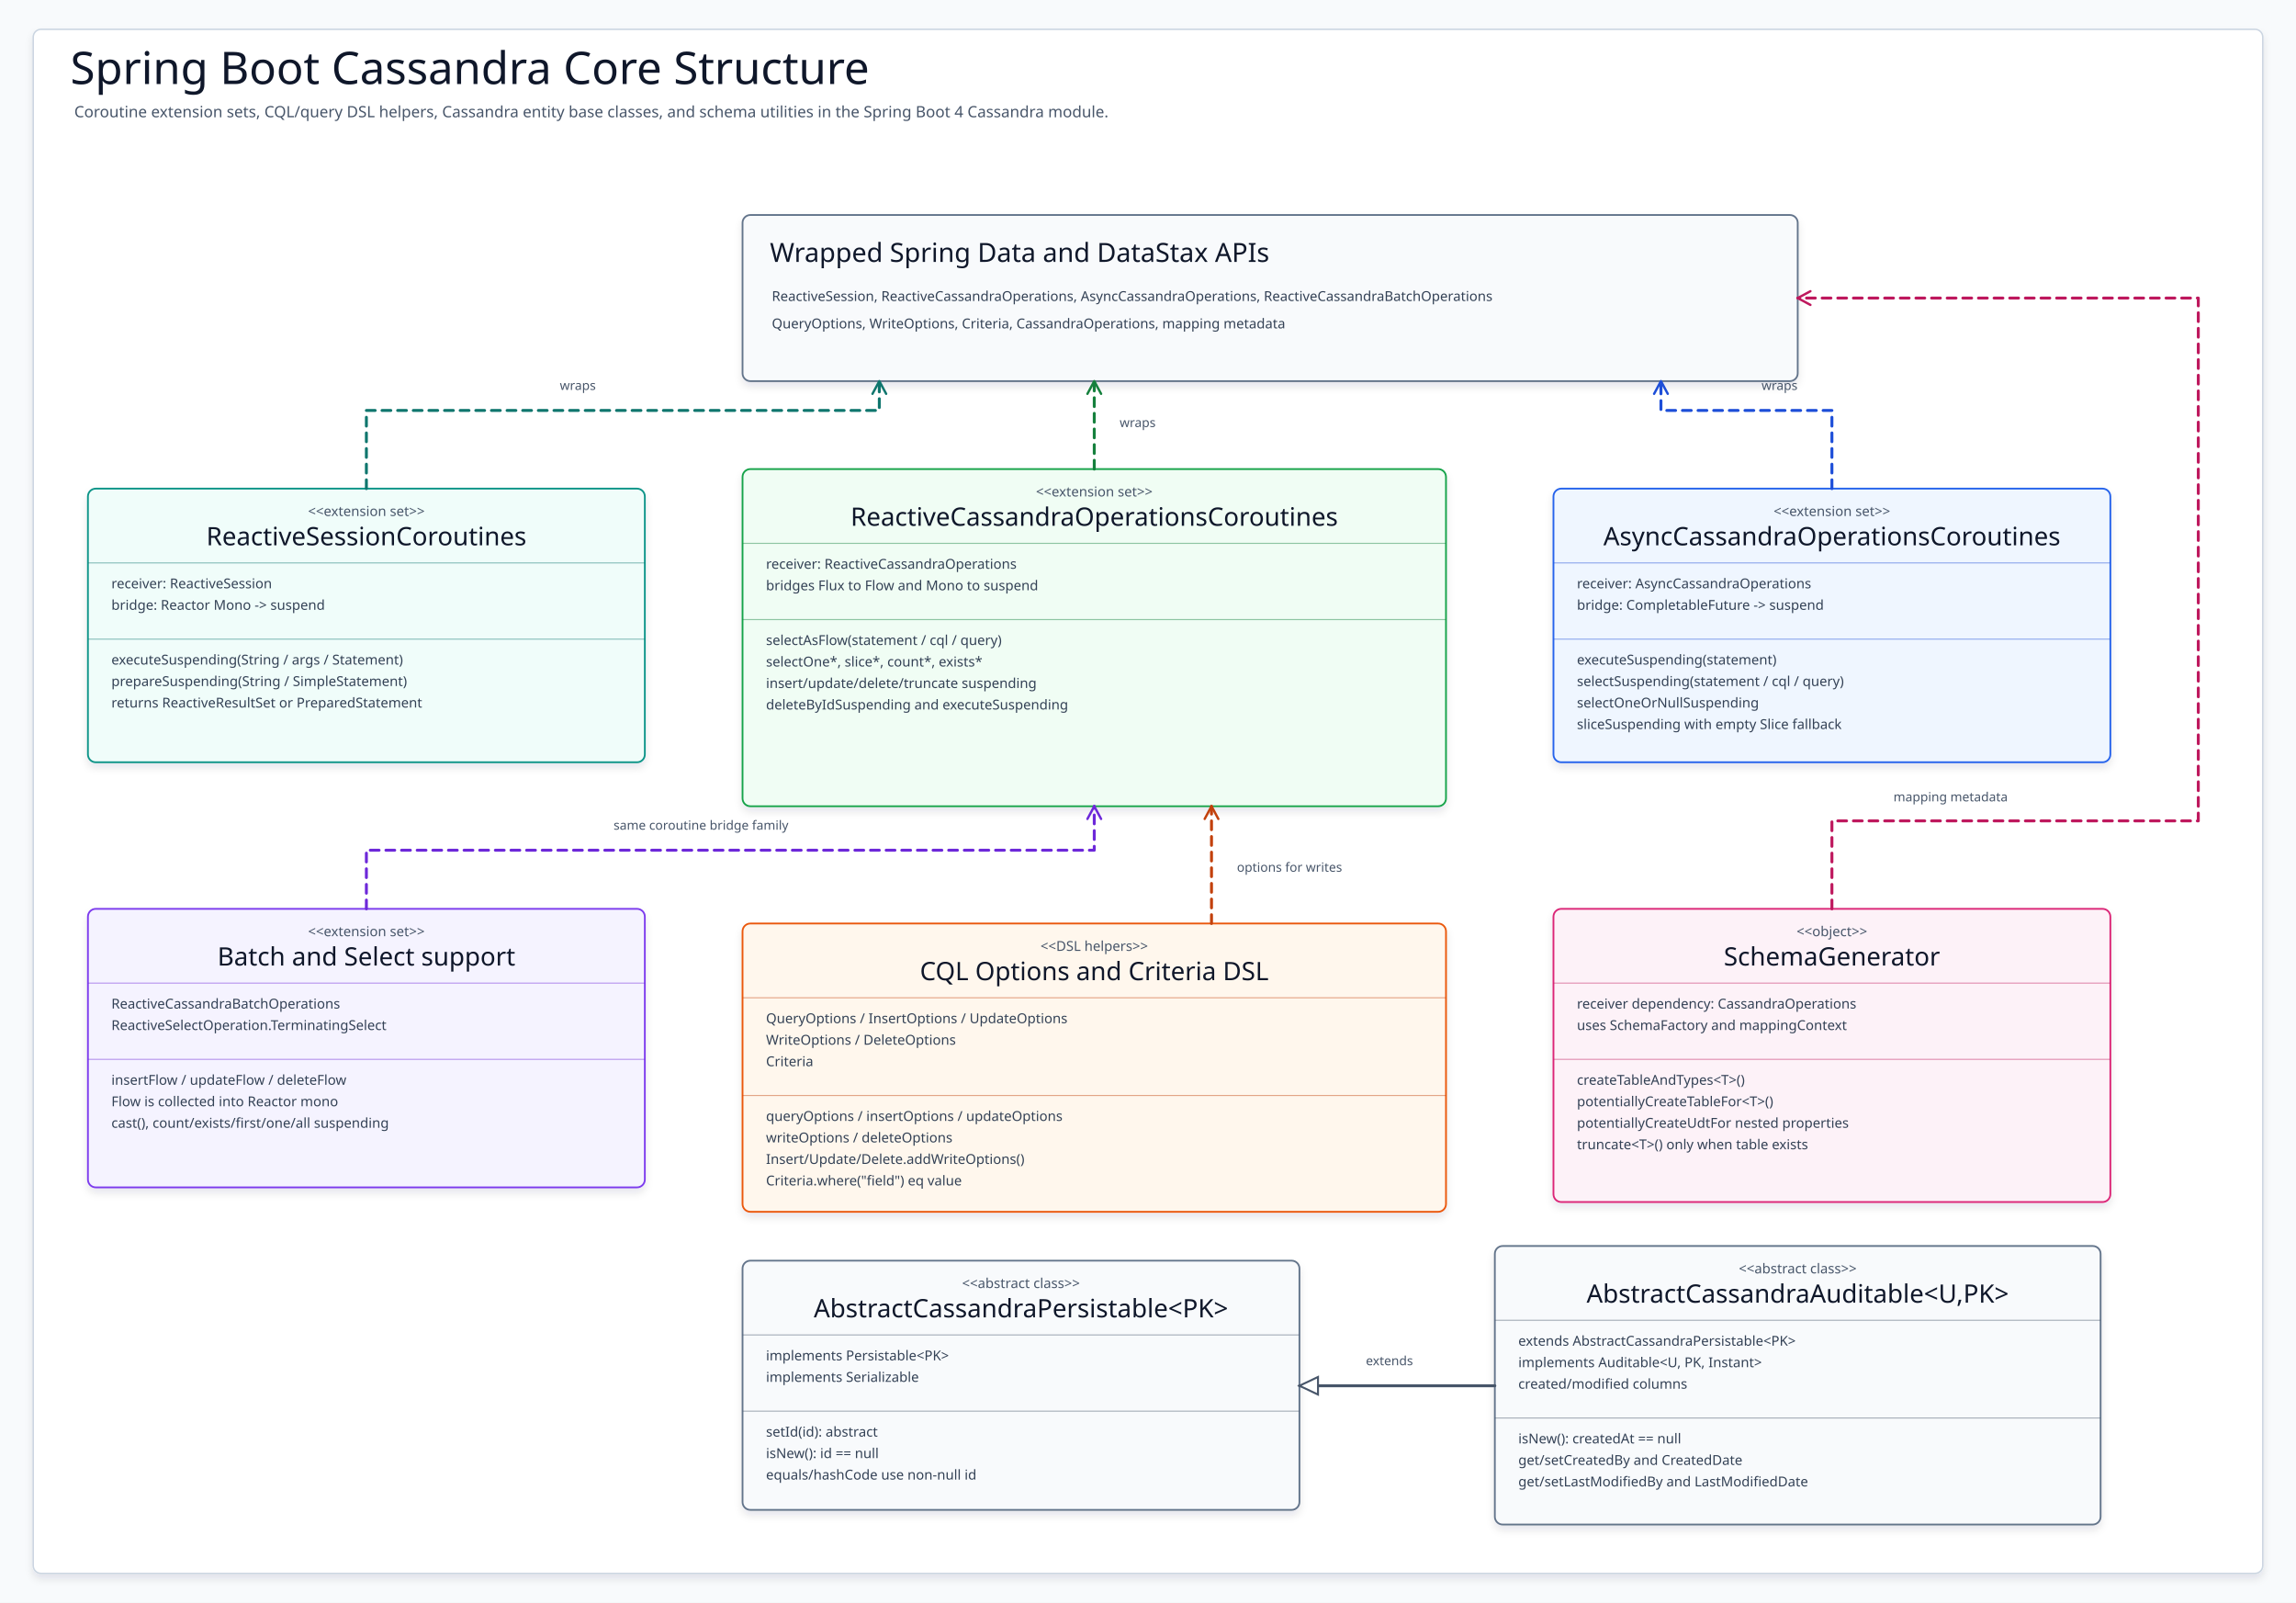
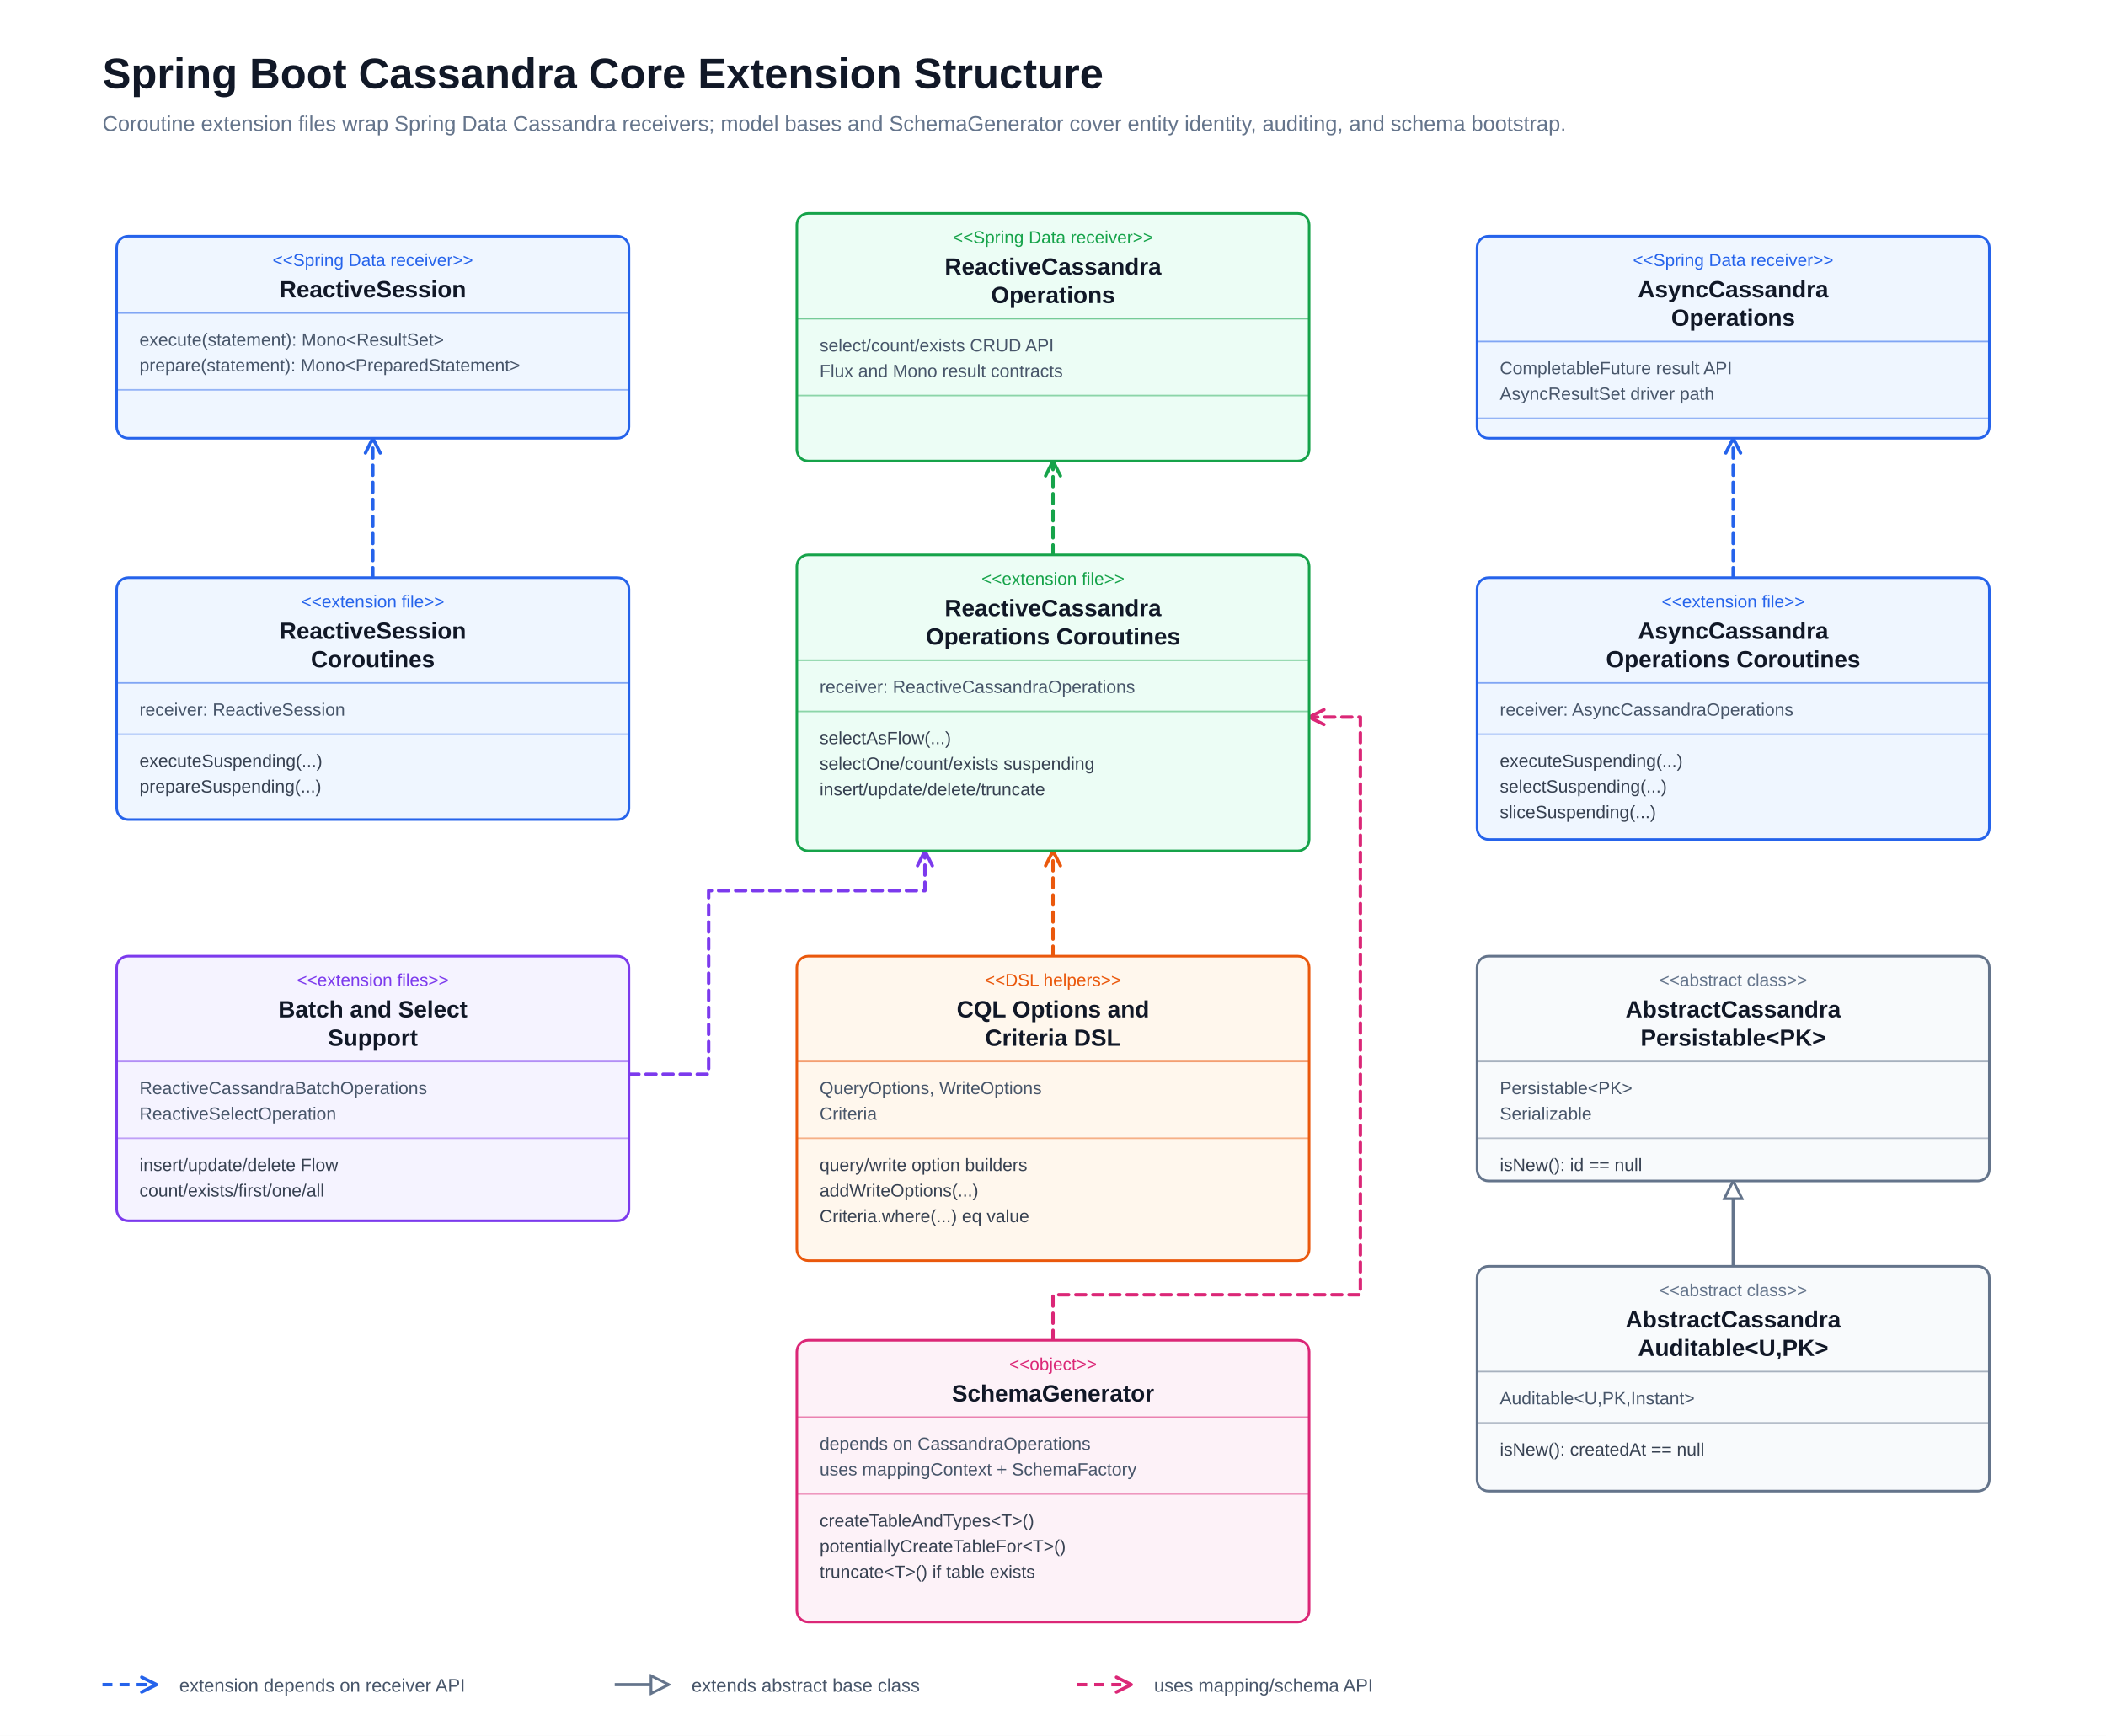
- <svg xmlns="http://www.w3.org/2000/svg" width="2350" height="1640" viewBox="0 0 2350 1640" role="img" aria-label="Spring Boot Cassandra Core Class Structure Diagram">
+ <svg xmlns="http://www.w3.org/2000/svg" width="1480" height="1220" viewBox="0 0 1480 1220" role="img" aria-label="Spring Boot Cassandra core extension and class structure">
+   <style>text { font-family: 'Architects Daughter', 'Comic Mono', 'Helvetica Neue', Arial, sans-serif; dominant-baseline: alphabetic; }</style>
  <defs>
-     <filter id="shadow" x="-8%" y="-8%" width="116%" height="116%">
-       <feDropShadow dx="0" dy="5" stdDeviation="4" flood-color="#0F172A" flood-opacity="0.10" />
-     </filter>
-     <marker id="arrow-teal" markerWidth="18" markerHeight="18" refX="15" refY="9" orient="auto" markerUnits="userSpaceOnUse">
-       <path d="M 2 2 L 15 9 L 2 16" fill="none" stroke="#0F766E" stroke-width="2.4" stroke-linecap="round" stroke-linejoin="round" stroke-dasharray="none" />
+     <marker id="open-blue" markerUnits="userSpaceOnUse" markerWidth="13" markerHeight="13" viewBox="0 0 10 10" refX="9" refY="5" orient="auto">
+       <path d="M 1 1 L 9 5 L 1 9" fill="none" stroke="#2563eb" stroke-width="1.8" stroke-dasharray="none" stroke-linecap="round" stroke-linejoin="round" />
    </marker>
-     <marker id="triangle-teal" markerWidth="24" markerHeight="22" refX="21" refY="11" orient="auto" markerUnits="userSpaceOnUse">
-       <path d="M 2 2 L 21 11 L 2 20 Z" fill="#FFFFFF" stroke="#0F766E" stroke-width="2" stroke-dasharray="none" />
+     <marker id="open-green" markerUnits="userSpaceOnUse" markerWidth="13" markerHeight="13" viewBox="0 0 10 10" refX="9" refY="5" orient="auto">
+       <path d="M 1 1 L 9 5 L 1 9" fill="none" stroke="#16a34a" stroke-width="1.8" stroke-dasharray="none" stroke-linecap="round" stroke-linejoin="round" />
    </marker>
-     <marker id="arrow-blue" markerWidth="18" markerHeight="18" refX="15" refY="9" orient="auto" markerUnits="userSpaceOnUse">
-       <path d="M 2 2 L 15 9 L 2 16" fill="none" stroke="#1D4ED8" stroke-width="2.4" stroke-linecap="round" stroke-linejoin="round" stroke-dasharray="none" />
+     <marker id="open-orange" markerUnits="userSpaceOnUse" markerWidth="13" markerHeight="13" viewBox="0 0 10 10" refX="9" refY="5" orient="auto">
+       <path d="M 1 1 L 9 5 L 1 9" fill="none" stroke="#ea580c" stroke-width="1.8" stroke-dasharray="none" stroke-linecap="round" stroke-linejoin="round" />
    </marker>
-     <marker id="triangle-blue" markerWidth="24" markerHeight="22" refX="21" refY="11" orient="auto" markerUnits="userSpaceOnUse">
-       <path d="M 2 2 L 21 11 L 2 20 Z" fill="#FFFFFF" stroke="#1D4ED8" stroke-width="2" stroke-dasharray="none" />
+     <marker id="open-purple" markerUnits="userSpaceOnUse" markerWidth="13" markerHeight="13" viewBox="0 0 10 10" refX="9" refY="5" orient="auto">
+       <path d="M 1 1 L 9 5 L 1 9" fill="none" stroke="#7c3aed" stroke-width="1.8" stroke-dasharray="none" stroke-linecap="round" stroke-linejoin="round" />
    </marker>
-     <marker id="arrow-green" markerWidth="18" markerHeight="18" refX="15" refY="9" orient="auto" markerUnits="userSpaceOnUse">
-       <path d="M 2 2 L 15 9 L 2 16" fill="none" stroke="#15803D" stroke-width="2.4" stroke-linecap="round" stroke-linejoin="round" stroke-dasharray="none" />
+     <marker id="open-pink" markerUnits="userSpaceOnUse" markerWidth="13" markerHeight="13" viewBox="0 0 10 10" refX="9" refY="5" orient="auto">
+       <path d="M 1 1 L 9 5 L 1 9" fill="none" stroke="#db2777" stroke-width="1.8" stroke-dasharray="none" stroke-linecap="round" stroke-linejoin="round" />
    </marker>
-     <marker id="triangle-green" markerWidth="24" markerHeight="22" refX="21" refY="11" orient="auto" markerUnits="userSpaceOnUse">
-       <path d="M 2 2 L 21 11 L 2 20 Z" fill="#FFFFFF" stroke="#15803D" stroke-width="2" stroke-dasharray="none" />
+     <marker id="hollow-slate" markerUnits="userSpaceOnUse" markerWidth="15" markerHeight="15" viewBox="0 0 12 12" refX="11" refY="6" orient="auto">
+       <path d="M 1 1 L 11 6 L 1 11 Z" fill="#ffffff" stroke="#64748b" stroke-width="1.5" stroke-dasharray="none" />
    </marker>
-     <marker id="arrow-amber" markerWidth="18" markerHeight="18" refX="15" refY="9" orient="auto" markerUnits="userSpaceOnUse">
-       <path d="M 2 2 L 15 9 L 2 16" fill="none" stroke="#C2410C" stroke-width="2.4" stroke-linecap="round" stroke-linejoin="round" stroke-dasharray="none" />
-     </marker>
-     <marker id="triangle-amber" markerWidth="24" markerHeight="22" refX="21" refY="11" orient="auto" markerUnits="userSpaceOnUse">
-       <path d="M 2 2 L 21 11 L 2 20 Z" fill="#FFFFFF" stroke="#C2410C" stroke-width="2" stroke-dasharray="none" />
-     </marker>
-     <marker id="arrow-pink" markerWidth="18" markerHeight="18" refX="15" refY="9" orient="auto" markerUnits="userSpaceOnUse">
-       <path d="M 2 2 L 15 9 L 2 16" fill="none" stroke="#BE185D" stroke-width="2.4" stroke-linecap="round" stroke-linejoin="round" stroke-dasharray="none" />
-     </marker>
-     <marker id="triangle-pink" markerWidth="24" markerHeight="22" refX="21" refY="11" orient="auto" markerUnits="userSpaceOnUse">
-       <path d="M 2 2 L 21 11 L 2 20 Z" fill="#FFFFFF" stroke="#BE185D" stroke-width="2" stroke-dasharray="none" />
-     </marker>
-     <marker id="arrow-purple" markerWidth="18" markerHeight="18" refX="15" refY="9" orient="auto" markerUnits="userSpaceOnUse">
-       <path d="M 2 2 L 15 9 L 2 16" fill="none" stroke="#6D28D9" stroke-width="2.4" stroke-linecap="round" stroke-linejoin="round" stroke-dasharray="none" />
-     </marker>
-     <marker id="triangle-purple" markerWidth="24" markerHeight="22" refX="21" refY="11" orient="auto" markerUnits="userSpaceOnUse">
-       <path d="M 2 2 L 21 11 L 2 20 Z" fill="#FFFFFF" stroke="#6D28D9" stroke-width="2" stroke-dasharray="none" />
-     </marker>
-     <marker id="arrow-slate" markerWidth="18" markerHeight="18" refX="15" refY="9" orient="auto" markerUnits="userSpaceOnUse">
-       <path d="M 2 2 L 15 9 L 2 16" fill="none" stroke="#475569" stroke-width="2.4" stroke-linecap="round" stroke-linejoin="round" stroke-dasharray="none" />
-     </marker>
-     <marker id="triangle-slate" markerWidth="24" markerHeight="22" refX="21" refY="11" orient="auto" markerUnits="userSpaceOnUse">
-       <path d="M 2 2 L 21 11 L 2 20 Z" fill="#FFFFFF" stroke="#475569" stroke-width="2" stroke-dasharray="none" />
-     </marker>
-     <style>
-     svg{font-family:"Architects Daughter","Comic Mono","Comic Sans MS",ui-sans-serif,system-ui,sans-serif}
-     .canvas{fill:#F8FAFC}.frame{fill:#FFFFFF;stroke:#CBD5E1;stroke-width:1.5;filter:url(#shadow)}
-     .title{font-family:"Architects Daughter";font-size:46px;fill:#0F172A}.subtitle{font-family:"Comic Mono";font-size:16px;fill:#475569}
-     .classBox,.noteBox{stroke-width:1.8;filter:url(#shadow)}.stereotype{font-family:"Comic Mono";font-size:14px;fill:#475569}.classTitle{font-family:"Architects Daughter";font-size:26px;fill:#0F172A}
-     .member,.noteLine{font-family:"Comic Mono";font-size:14px;fill:#334155}.divider{stroke-width:1.1;opacity:.45}.noteTitle{font-family:"Architects Daughter";font-size:27px;fill:#0F172A}
-     .edge{fill:none;stroke-width:3;stroke-linecap:round;stroke-linejoin:round}.dashed{stroke-dasharray:9 7}.edgeLabel{font-family:"Comic Mono";font-size:13px;fill:#475569}
-   </style>
  </defs>
-   <rect class="canvas" width="2350" height="1640" />
-   <rect class="frame" x="34" y="30" width="2282" height="1580" rx="8" />
-   <text class="title" x="72" y="86">Spring Boot Cassandra Core Structure</text>
-   <text class="subtitle" x="76" y="120">Coroutine extension sets, CQL/query DSL helpers, Cassandra entity base classes, and schema utilities in the Spring Boot 4 Cassandra module.</text>
-   <g id="ExternalApis">
-     <rect class="noteBox" x="760" y="220" width="1080" height="170" rx="8" fill="#F8FAFC" stroke="#64748B" />
-     <text class="noteTitle" x="788" y="268">Wrapped Spring Data and DataStax APIs</text>
-     <text class="noteLine" x="790" y="308">ReactiveSession, ReactiveCassandraOperations, AsyncCassandraOperations, ReactiveCassandraBatchOperations</text>
-     <text class="noteLine" x="790" y="336">QueryOptions, WriteOptions, Criteria, CassandraOperations, mapping metadata</text>
+   <rect width="1480" height="1220" fill="#ffffff" />
+   <text x="72" y="62" font-size="30" font-weight="700" fill="#111827">Spring Boot Cassandra Core Extension Structure</text>
+   <text x="72" y="92" font-size="15" fill="#64748b">Coroutine extension files wrap Spring Data Cassandra receivers; model bases and SchemaGenerator cover entity identity, auditing, and schema bootstrap.</text>
+   <path class="edge" d="M262 406 L262 308" fill="none" stroke="#2563eb" stroke-width="2.4" stroke-linecap="round" stroke-linejoin="round" stroke-dasharray="7 5" marker-end="url(#open-blue)" />
+   <path class="edge" d="M740 390 L740 324" fill="none" stroke="#16a34a" stroke-width="2.4" stroke-linecap="round" stroke-linejoin="round" stroke-dasharray="7 5" marker-end="url(#open-green)" />
+   <path class="edge" d="M1218 406 L1218 308" fill="none" stroke="#2563eb" stroke-width="2.4" stroke-linecap="round" stroke-linejoin="round" stroke-dasharray="7 5" marker-end="url(#open-blue)" />
+   <path class="edge" d="M442 755 L498 755 L498 626 L650 626 L650 598" fill="none" stroke="#7c3aed" stroke-width="2.4" stroke-linecap="round" stroke-linejoin="round" stroke-dasharray="7 5" marker-end="url(#open-purple)" />
+   <path class="edge" d="M740 672 L740 598" fill="none" stroke="#ea580c" stroke-width="2.4" stroke-linecap="round" stroke-linejoin="round" stroke-dasharray="7 5" marker-end="url(#open-orange)" />
+   <path class="edge" d="M740 942 L740 910 L956 910 L956 504 L920 504" fill="none" stroke="#db2777" stroke-width="2.4" stroke-linecap="round" stroke-linejoin="round" stroke-dasharray="7 5" marker-end="url(#open-pink)" />
+   <path class="edge" d="M1218 890 L1218 830" fill="none" stroke="#64748b" stroke-width="2.2" stroke-linecap="round" stroke-linejoin="round" marker-end="url(#hollow-slate)" />
+   <g class="card" data-card="ReactiveSession">
+     <rect x="82" y="166" width="360" height="142" rx="8" fill="#eff6ff" stroke="#2563eb" stroke-width="1.8" />
+     <text x="262" y="187" text-anchor="middle" font-size="12.3" fill="#2563eb">&lt;&lt;Spring Data receiver&gt;&gt;</text>
+     <text x="262" y="209" text-anchor="middle" font-size="16.5" font-weight="700" fill="#111827">ReactiveSession</text>
+     <line x1="82" y1="220" x2="442" y2="220" stroke="#2563eb" stroke-width="1.1" opacity="0.55" />
+     <line x1="82" y1="274" x2="442" y2="274" stroke="#2563eb" stroke-width="1.1" opacity="0.45" />
+     <text x="98" y="243" text-anchor="start" font-size="12.5" font-weight="400" fill="#475569">execute(statement): Mono&lt;ResultSet&gt;</text>
+     <text x="98" y="261" text-anchor="start" font-size="12.5" font-weight="400" fill="#475569">prepare(statement): Mono&lt;PreparedStatement&gt;</text>
  </g>
-   <g id="ReactiveSessionExtensions">
-     <rect class="classBox" x="90" y="500" width="570" height="280" rx="8" fill="#F0FDFA" stroke="#0D9488" />
-     <text class="stereotype" x="375" y="528" text-anchor="middle">&lt;&lt;extension set&gt;&gt;</text>
-     <text class="classTitle" x="375" y="558" text-anchor="middle">ReactiveSessionCoroutines</text>
-     <path class="divider" d="M90 576H660" stroke="#0F766E" />
-     <text class="member" x="114" y="602">receiver: ReactiveSession</text>
-     <text class="member" x="114" y="624">bridge: Reactor Mono -&gt; suspend</text>
-     <path class="divider" d="M90 654H660" stroke="#0F766E" />
-     <text class="member" x="114" y="680">executeSuspending(String / args / Statement)</text>
-     <text class="member" x="114" y="702">prepareSuspending(String / SimpleStatement)</text>
-     <text class="member" x="114" y="724">returns ReactiveResultSet or PreparedStatement</text>
+   <g class="card" data-card="ReactiveCassandra Operations">
+     <rect x="560" y="150" width="360" height="174" rx="8" fill="#ecfdf5" stroke="#16a34a" stroke-width="1.8" />
+     <text x="740" y="171" text-anchor="middle" font-size="12.3" fill="#16a34a">&lt;&lt;Spring Data receiver&gt;&gt;</text>
+     <text x="740" y="193" text-anchor="middle" font-size="16.5" font-weight="700" fill="#111827">ReactiveCassandra</text>
+     <text x="740" y="213" text-anchor="middle" font-size="16.5" font-weight="700" fill="#111827">Operations</text>
+     <line x1="560" y1="224" x2="920" y2="224" stroke="#16a34a" stroke-width="1.1" opacity="0.55" />
+     <line x1="560" y1="278" x2="920" y2="278" stroke="#16a34a" stroke-width="1.1" opacity="0.45" />
+     <text x="576" y="247" text-anchor="start" font-size="12.5" font-weight="400" fill="#475569">select/count/exists CRUD API</text>
+     <text x="576" y="265" text-anchor="start" font-size="12.5" font-weight="400" fill="#475569">Flux and Mono result contracts</text>
  </g>
-   <g id="ReactiveOpsExtensions">
-     <rect class="classBox" x="760" y="480" width="720" height="345" rx="8" fill="#F0FDF4" stroke="#16A34A" />
-     <text class="stereotype" x="1120" y="508" text-anchor="middle">&lt;&lt;extension set&gt;&gt;</text>
-     <text class="classTitle" x="1120" y="538" text-anchor="middle">ReactiveCassandraOperationsCoroutines</text>
-     <path class="divider" d="M760 556H1480" stroke="#15803D" />
-     <text class="member" x="784" y="582">receiver: ReactiveCassandraOperations</text>
-     <text class="member" x="784" y="604">bridges Flux to Flow and Mono to suspend</text>
-     <path class="divider" d="M760 634H1480" stroke="#15803D" />
-     <text class="member" x="784" y="660">selectAsFlow(statement / cql / query)</text>
-     <text class="member" x="784" y="682">selectOne*, slice*, count*, exists*</text>
-     <text class="member" x="784" y="704">insert/update/delete/truncate suspending</text>
-     <text class="member" x="784" y="726">deleteByIdSuspending and executeSuspending</text>
+   <g class="card" data-card="AsyncCassandra Operations">
+     <rect x="1038" y="166" width="360" height="142" rx="8" fill="#eff6ff" stroke="#2563eb" stroke-width="1.8" />
+     <text x="1218" y="187" text-anchor="middle" font-size="12.3" fill="#2563eb">&lt;&lt;Spring Data receiver&gt;&gt;</text>
+     <text x="1218" y="209" text-anchor="middle" font-size="16.5" font-weight="700" fill="#111827">AsyncCassandra</text>
+     <text x="1218" y="229" text-anchor="middle" font-size="16.5" font-weight="700" fill="#111827">Operations</text>
+     <line x1="1038" y1="240" x2="1398" y2="240" stroke="#2563eb" stroke-width="1.1" opacity="0.55" />
+     <line x1="1038" y1="294" x2="1398" y2="294" stroke="#2563eb" stroke-width="1.1" opacity="0.45" />
+     <text x="1054" y="263" text-anchor="start" font-size="12.5" font-weight="400" fill="#475569">CompletableFuture result API</text>
+     <text x="1054" y="281" text-anchor="start" font-size="12.5" font-weight="400" fill="#475569">AsyncResultSet driver path</text>
  </g>
-   <g id="AsyncOpsExtensions">
-     <rect class="classBox" x="1590" y="500" width="570" height="280" rx="8" fill="#EFF6FF" stroke="#2563EB" />
-     <text class="stereotype" x="1875" y="528" text-anchor="middle">&lt;&lt;extension set&gt;&gt;</text>
-     <text class="classTitle" x="1875" y="558" text-anchor="middle">AsyncCassandraOperationsCoroutines</text>
-     <path class="divider" d="M1590 576H2160" stroke="#1D4ED8" />
-     <text class="member" x="1614" y="602">receiver: AsyncCassandraOperations</text>
-     <text class="member" x="1614" y="624">bridge: CompletableFuture -&gt; suspend</text>
-     <path class="divider" d="M1590 654H2160" stroke="#1D4ED8" />
-     <text class="member" x="1614" y="680">executeSuspending(statement)</text>
-     <text class="member" x="1614" y="702">selectSuspending(statement / cql / query)</text>
-     <text class="member" x="1614" y="724">selectOneOrNullSuspending</text>
-     <text class="member" x="1614" y="746">sliceSuspending with empty Slice fallback</text>
+   <g class="card" data-card="ReactiveSession Coroutines">
+     <rect x="82" y="406" width="360" height="170" rx="8" fill="#eff6ff" stroke="#2563eb" stroke-width="1.8" />
+     <text x="262" y="427" text-anchor="middle" font-size="12.3" fill="#2563eb">&lt;&lt;extension file&gt;&gt;</text>
+     <text x="262" y="449" text-anchor="middle" font-size="16.5" font-weight="700" fill="#111827">ReactiveSession</text>
+     <text x="262" y="469" text-anchor="middle" font-size="16.5" font-weight="700" fill="#111827">Coroutines</text>
+     <line x1="82" y1="480" x2="442" y2="480" stroke="#2563eb" stroke-width="1.1" opacity="0.55" />
+     <line x1="82" y1="516" x2="442" y2="516" stroke="#2563eb" stroke-width="1.1" opacity="0.45" />
+     <text x="98" y="503" text-anchor="start" font-size="12.5" font-weight="400" fill="#475569">receiver: ReactiveSession</text>
+     <text x="98" y="539" text-anchor="start" font-size="12.5" font-weight="400" fill="#374151">executeSuspending(...)</text>
+     <text x="98" y="557" text-anchor="start" font-size="12.5" font-weight="400" fill="#374151">prepareSuspending(...)</text>
  </g>
-   <g id="BatchSelectExtensions">
-     <rect class="classBox" x="90" y="930" width="570" height="285" rx="8" fill="#F5F3FF" stroke="#7C3AED" />
-     <text class="stereotype" x="375" y="958" text-anchor="middle">&lt;&lt;extension set&gt;&gt;</text>
-     <text class="classTitle" x="375" y="988" text-anchor="middle">Batch and Select support</text>
-     <path class="divider" d="M90 1006H660" stroke="#6D28D9" />
-     <text class="member" x="114" y="1032">ReactiveCassandraBatchOperations</text>
-     <text class="member" x="114" y="1054">ReactiveSelectOperation.TerminatingSelect</text>
-     <path class="divider" d="M90 1084H660" stroke="#6D28D9" />
-     <text class="member" x="114" y="1110">insertFlow / updateFlow / deleteFlow</text>
-     <text class="member" x="114" y="1132">Flow is collected into Reactor mono</text>
-     <text class="member" x="114" y="1154">cast(), count/exists/first/one/all suspending</text>
+   <g class="card" data-card="ReactiveCassandra Operations Coroutines">
+     <rect x="560" y="390" width="360" height="208" rx="8" fill="#ecfdf5" stroke="#16a34a" stroke-width="1.8" />
+     <text x="740" y="411" text-anchor="middle" font-size="12.3" fill="#16a34a">&lt;&lt;extension file&gt;&gt;</text>
+     <text x="740" y="433" text-anchor="middle" font-size="16.5" font-weight="700" fill="#111827">ReactiveCassandra</text>
+     <text x="740" y="453" text-anchor="middle" font-size="16.5" font-weight="700" fill="#111827">Operations Coroutines</text>
+     <line x1="560" y1="464" x2="920" y2="464" stroke="#16a34a" stroke-width="1.1" opacity="0.55" />
+     <line x1="560" y1="500" x2="920" y2="500" stroke="#16a34a" stroke-width="1.1" opacity="0.45" />
+     <text x="576" y="487" text-anchor="start" font-size="12.5" font-weight="400" fill="#475569">receiver: ReactiveCassandraOperations</text>
+     <text x="576" y="523" text-anchor="start" font-size="12.5" font-weight="400" fill="#374151">selectAsFlow(...)</text>
+     <text x="576" y="541" text-anchor="start" font-size="12.5" font-weight="400" fill="#374151">selectOne/count/exists suspending</text>
+     <text x="576" y="559" text-anchor="start" font-size="12.5" font-weight="400" fill="#374151">insert/update/delete/truncate</text>
  </g>
-   <g id="OptionsDsl">
-     <rect class="classBox" x="760" y="945" width="720" height="295" rx="8" fill="#FFF7ED" stroke="#EA580C" />
-     <text class="stereotype" x="1120" y="973" text-anchor="middle">&lt;&lt;DSL helpers&gt;&gt;</text>
-     <text class="classTitle" x="1120" y="1003" text-anchor="middle">CQL Options and Criteria DSL</text>
-     <path class="divider" d="M760 1021H1480" stroke="#C2410C" />
-     <text class="member" x="784" y="1047">QueryOptions / InsertOptions / UpdateOptions</text>
-     <text class="member" x="784" y="1069">WriteOptions / DeleteOptions</text>
-     <text class="member" x="784" y="1091">Criteria</text>
-     <path class="divider" d="M760 1121H1480" stroke="#C2410C" />
-     <text class="member" x="784" y="1147">queryOptions / insertOptions / updateOptions</text>
-     <text class="member" x="784" y="1169">writeOptions / deleteOptions</text>
-     <text class="member" x="784" y="1191">Insert/Update/Delete.addWriteOptions()</text>
-     <text class="member" x="784" y="1213">Criteria.where("field") eq value</text>
+   <g class="card" data-card="AsyncCassandra Operations Coroutines">
+     <rect x="1038" y="406" width="360" height="184" rx="8" fill="#eff6ff" stroke="#2563eb" stroke-width="1.8" />
+     <text x="1218" y="427" text-anchor="middle" font-size="12.3" fill="#2563eb">&lt;&lt;extension file&gt;&gt;</text>
+     <text x="1218" y="449" text-anchor="middle" font-size="16.5" font-weight="700" fill="#111827">AsyncCassandra</text>
+     <text x="1218" y="469" text-anchor="middle" font-size="16.5" font-weight="700" fill="#111827">Operations Coroutines</text>
+     <line x1="1038" y1="480" x2="1398" y2="480" stroke="#2563eb" stroke-width="1.1" opacity="0.55" />
+     <line x1="1038" y1="516" x2="1398" y2="516" stroke="#2563eb" stroke-width="1.1" opacity="0.45" />
+     <text x="1054" y="503" text-anchor="start" font-size="12.5" font-weight="400" fill="#475569">receiver: AsyncCassandraOperations</text>
+     <text x="1054" y="539" text-anchor="start" font-size="12.5" font-weight="400" fill="#374151">executeSuspending(...)</text>
+     <text x="1054" y="557" text-anchor="start" font-size="12.5" font-weight="400" fill="#374151">selectSuspending(...)</text>
+     <text x="1054" y="575" text-anchor="start" font-size="12.5" font-weight="400" fill="#374151">sliceSuspending(...)</text>
  </g>
-   <g id="SchemaGenerator">
-     <rect class="classBox" x="1590" y="930" width="570" height="300" rx="8" fill="#FDF2F8" stroke="#DB2777" />
-     <text class="stereotype" x="1875" y="958" text-anchor="middle">&lt;&lt;object&gt;&gt;</text>
-     <text class="classTitle" x="1875" y="988" text-anchor="middle">SchemaGenerator</text>
-     <path class="divider" d="M1590 1006H2160" stroke="#BE185D" />
-     <text class="member" x="1614" y="1032">receiver dependency: CassandraOperations</text>
-     <text class="member" x="1614" y="1054">uses SchemaFactory and mappingContext</text>
-     <path class="divider" d="M1590 1084H2160" stroke="#BE185D" />
-     <text class="member" x="1614" y="1110">createTableAndTypes&lt;T&gt;()</text>
-     <text class="member" x="1614" y="1132">potentiallyCreateTableFor&lt;T&gt;()</text>
-     <text class="member" x="1614" y="1154">potentiallyCreateUdtFor nested properties</text>
-     <text class="member" x="1614" y="1176">truncate&lt;T&gt;() only when table exists</text>
+   <g class="card" data-card="Batch and Select Support">
+     <rect x="82" y="672" width="360" height="186" rx="8" fill="#f5f3ff" stroke="#7c3aed" stroke-width="1.8" />
+     <text x="262" y="693" text-anchor="middle" font-size="12.3" fill="#7c3aed">&lt;&lt;extension files&gt;&gt;</text>
+     <text x="262" y="715" text-anchor="middle" font-size="16.5" font-weight="700" fill="#111827">Batch and Select</text>
+     <text x="262" y="735" text-anchor="middle" font-size="16.5" font-weight="700" fill="#111827">Support</text>
+     <line x1="82" y1="746" x2="442" y2="746" stroke="#7c3aed" stroke-width="1.1" opacity="0.55" />
+     <line x1="82" y1="800" x2="442" y2="800" stroke="#7c3aed" stroke-width="1.1" opacity="0.45" />
+     <text x="98" y="769" text-anchor="start" font-size="12.5" font-weight="400" fill="#475569">ReactiveCassandraBatchOperations</text>
+     <text x="98" y="787" text-anchor="start" font-size="12.5" font-weight="400" fill="#475569">ReactiveSelectOperation</text>
+     <text x="98" y="823" text-anchor="start" font-size="12.5" font-weight="400" fill="#374151">insert/update/delete Flow</text>
+     <text x="98" y="841" text-anchor="start" font-size="12.5" font-weight="400" fill="#374151">count/exists/first/one/all</text>
  </g>
-   <g id="Persistable">
-     <rect class="classBox" x="760" y="1290" width="570" height="255" rx="8" fill="#F8FAFC" stroke="#64748B" />
-     <text class="stereotype" x="1045" y="1318" text-anchor="middle">&lt;&lt;abstract class&gt;&gt;</text>
-     <text class="classTitle" x="1045" y="1348" text-anchor="middle">AbstractCassandraPersistable&lt;PK&gt;</text>
-     <path class="divider" d="M760 1366H1330" stroke="#475569" />
-     <text class="member" x="784" y="1392">implements Persistable&lt;PK&gt;</text>
-     <text class="member" x="784" y="1414">implements Serializable</text>
-     <path class="divider" d="M760 1444H1330" stroke="#475569" />
-     <text class="member" x="784" y="1470">setId(id): abstract</text>
-     <text class="member" x="784" y="1492">isNew(): id == null</text>
-     <text class="member" x="784" y="1514">equals/hashCode use non-null id</text>
+   <g class="card" data-card="CQL Options and Criteria DSL">
+     <rect x="560" y="672" width="360" height="214" rx="8" fill="#fff7ed" stroke="#ea580c" stroke-width="1.8" />
+     <text x="740" y="693" text-anchor="middle" font-size="12.3" fill="#ea580c">&lt;&lt;DSL helpers&gt;&gt;</text>
+     <text x="740" y="715" text-anchor="middle" font-size="16.5" font-weight="700" fill="#111827">CQL Options and</text>
+     <text x="740" y="735" text-anchor="middle" font-size="16.5" font-weight="700" fill="#111827">Criteria DSL</text>
+     <line x1="560" y1="746" x2="920" y2="746" stroke="#ea580c" stroke-width="1.1" opacity="0.55" />
+     <line x1="560" y1="800" x2="920" y2="800" stroke="#ea580c" stroke-width="1.1" opacity="0.45" />
+     <text x="576" y="769" text-anchor="start" font-size="12.5" font-weight="400" fill="#475569">QueryOptions, WriteOptions</text>
+     <text x="576" y="787" text-anchor="start" font-size="12.5" font-weight="400" fill="#475569">Criteria</text>
+     <text x="576" y="823" text-anchor="start" font-size="12.5" font-weight="400" fill="#374151">query/write option builders</text>
+     <text x="576" y="841" text-anchor="start" font-size="12.5" font-weight="400" fill="#374151">addWriteOptions(...)</text>
+     <text x="576" y="859" text-anchor="start" font-size="12.5" font-weight="400" fill="#374151">Criteria.where(...) eq value</text>
  </g>
-   <g id="Auditable">
-     <rect class="classBox" x="1530" y="1275" width="620" height="285" rx="8" fill="#F8FAFC" stroke="#64748B" />
-     <text class="stereotype" x="1840" y="1303" text-anchor="middle">&lt;&lt;abstract class&gt;&gt;</text>
-     <text class="classTitle" x="1840" y="1333" text-anchor="middle">AbstractCassandraAuditable&lt;U,PK&gt;</text>
-     <path class="divider" d="M1530 1351H2150" stroke="#475569" />
-     <text class="member" x="1554" y="1377">extends AbstractCassandraPersistable&lt;PK&gt;</text>
-     <text class="member" x="1554" y="1399">implements Auditable&lt;U, PK, Instant&gt;</text>
-     <text class="member" x="1554" y="1421">created/modified columns</text>
-     <path class="divider" d="M1530 1451H2150" stroke="#475569" />
-     <text class="member" x="1554" y="1477">isNew(): createdAt == null</text>
-     <text class="member" x="1554" y="1499">get/setCreatedBy and CreatedDate</text>
-     <text class="member" x="1554" y="1521">get/setLastModifiedBy and LastModifiedDate</text>
+   <g class="card" data-card="SchemaGenerator">
+     <rect x="560" y="942" width="360" height="198" rx="8" fill="#fdf2f8" stroke="#db2777" stroke-width="1.8" />
+     <text x="740" y="963" text-anchor="middle" font-size="12.3" fill="#db2777">&lt;&lt;object&gt;&gt;</text>
+     <text x="740" y="985" text-anchor="middle" font-size="16.5" font-weight="700" fill="#111827">SchemaGenerator</text>
+     <line x1="560" y1="996" x2="920" y2="996" stroke="#db2777" stroke-width="1.1" opacity="0.55" />
+     <line x1="560" y1="1050" x2="920" y2="1050" stroke="#db2777" stroke-width="1.1" opacity="0.45" />
+     <text x="576" y="1019" text-anchor="start" font-size="12.5" font-weight="400" fill="#475569">depends on CassandraOperations</text>
+     <text x="576" y="1037" text-anchor="start" font-size="12.5" font-weight="400" fill="#475569">uses mappingContext + SchemaFactory</text>
+     <text x="576" y="1073" text-anchor="start" font-size="12.5" font-weight="400" fill="#374151">createTableAndTypes&lt;T&gt;()</text>
+     <text x="576" y="1091" text-anchor="start" font-size="12.5" font-weight="400" fill="#374151">potentiallyCreateTableFor&lt;T&gt;()</text>
+     <text x="576" y="1109" text-anchor="start" font-size="12.5" font-weight="400" fill="#374151">truncate&lt;T&gt;() if table exists</text>
  </g>
-   <g data-from="ReactiveSessionExtensions" data-to="ExternalApis">
-     <path class="edge dashed" d="M375 500 L375 420 L900 420 L900 390" stroke="#0F766E" marker-end="url(#arrow-teal)" />
-     <text class="edgeLabel" x="573" y="399">wraps</text>
+   <g class="card" data-card="AbstractCassandra Persistable&lt;PK&gt;">
+     <rect x="1038" y="672" width="360" height="158" rx="8" fill="#f8fafc" stroke="#64748b" stroke-width="1.8" />
+     <text x="1218" y="693" text-anchor="middle" font-size="12.3" fill="#64748b">&lt;&lt;abstract class&gt;&gt;</text>
+     <text x="1218" y="715" text-anchor="middle" font-size="16.5" font-weight="700" fill="#111827">AbstractCassandra</text>
+     <text x="1218" y="735" text-anchor="middle" font-size="16.5" font-weight="700" fill="#111827">Persistable&lt;PK&gt;</text>
+     <line x1="1038" y1="746" x2="1398" y2="746" stroke="#64748b" stroke-width="1.1" opacity="0.55" />
+     <line x1="1038" y1="800" x2="1398" y2="800" stroke="#64748b" stroke-width="1.1" opacity="0.45" />
+     <text x="1054" y="769" text-anchor="start" font-size="12.5" font-weight="400" fill="#475569">Persistable&lt;PK&gt;</text>
+     <text x="1054" y="787" text-anchor="start" font-size="12.5" font-weight="400" fill="#475569">Serializable</text>
+     <text x="1054" y="823" text-anchor="start" font-size="12.5" font-weight="400" fill="#374151">isNew(): id == null</text>
  </g>
-   <g data-from="ReactiveOpsExtensions" data-to="ExternalApis">
-     <path class="edge dashed" d="M1120 480 L1120 390" stroke="#15803D" marker-end="url(#arrow-green)" />
-     <text class="edgeLabel" x="1146" y="437">wraps</text>
+   <g class="card" data-card="AbstractCassandra Auditable&lt;U,PK&gt;">
+     <rect x="1038" y="890" width="360" height="158" rx="8" fill="#f8fafc" stroke="#64748b" stroke-width="1.8" />
+     <text x="1218" y="911" text-anchor="middle" font-size="12.3" fill="#64748b">&lt;&lt;abstract class&gt;&gt;</text>
+     <text x="1218" y="933" text-anchor="middle" font-size="16.5" font-weight="700" fill="#111827">AbstractCassandra</text>
+     <text x="1218" y="953" text-anchor="middle" font-size="16.5" font-weight="700" fill="#111827">Auditable&lt;U,PK&gt;</text>
+     <line x1="1038" y1="964" x2="1398" y2="964" stroke="#64748b" stroke-width="1.1" opacity="0.55" />
+     <line x1="1038" y1="1000" x2="1398" y2="1000" stroke="#64748b" stroke-width="1.1" opacity="0.45" />
+     <text x="1054" y="987" text-anchor="start" font-size="12.5" font-weight="400" fill="#475569">Auditable&lt;U,PK,Instant&gt;</text>
+     <text x="1054" y="1023" text-anchor="start" font-size="12.5" font-weight="400" fill="#374151">isNew(): createdAt == null</text>
  </g>
-   <g data-from="AsyncOpsExtensions" data-to="ExternalApis">
-     <path class="edge dashed" d="M1875 500 L1875 420 L1700 420 L1700 390" stroke="#1D4ED8" marker-end="url(#arrow-blue)" />
-     <text class="edgeLabel" x="1803" y="399">wraps</text>
-   </g>
-   <g data-from="BatchSelectExtensions" data-to="ReactiveOpsExtensions">
-     <path class="edge dashed" d="M375 930 L375 870 L1120 870 L1120 825" stroke="#6D28D9" marker-end="url(#arrow-purple)" />
-     <text class="edgeLabel" x="628" y="849">same coroutine bridge family</text>
-   </g>
-   <g data-from="SchemaGenerator" data-to="ExternalApis">
-     <path class="edge dashed" d="M1875 930 L1875 840 L2250 840 L2250 305 L1840 305" stroke="#BE185D" marker-end="url(#arrow-pink)" />
-     <text class="edgeLabel" x="1938" y="820">mapping metadata</text>
-   </g>
-   <g data-from="Auditable" data-to="Persistable">
-     <path class="edge " d="M1530 1418 L1330 1418" stroke="#475569" marker-end="url(#triangle-slate)" />
-     <text class="edgeLabel" x="1398" y="1397">extends</text>
-   </g>
-   <g data-from="OptionsDsl" data-to="ReactiveOpsExtensions">
-     <path class="edge dashed" d="M1240 945 L1240 825" stroke="#C2410C" marker-end="url(#arrow-amber)" />
-     <text class="edgeLabel" x="1266" y="892">options for writes</text>
+   <g class="legend" transform="translate(72 1184)">
+     <line x1="0" y1="0" x2="38" y2="0" stroke="#2563eb" stroke-width="2.4" stroke-dasharray="7 5" marker-end="url(#open-blue)" />
+     <text x="54" y="5" font-size="13" fill="#475569">extension depends on receiver API</text>
+     <line x1="360" y1="0" x2="398" y2="0" stroke="#64748b" stroke-width="2.2" marker-end="url(#hollow-slate)" />
+     <text x="414" y="5" font-size="13" fill="#475569">extends abstract base class</text>
+     <line x1="685" y1="0" x2="723" y2="0" stroke="#db2777" stroke-width="2.4" stroke-dasharray="7 5" marker-end="url(#open-pink)" />
+     <text x="739" y="5" font-size="13" fill="#475569">uses mapping/schema API</text>
  </g>
</svg>
